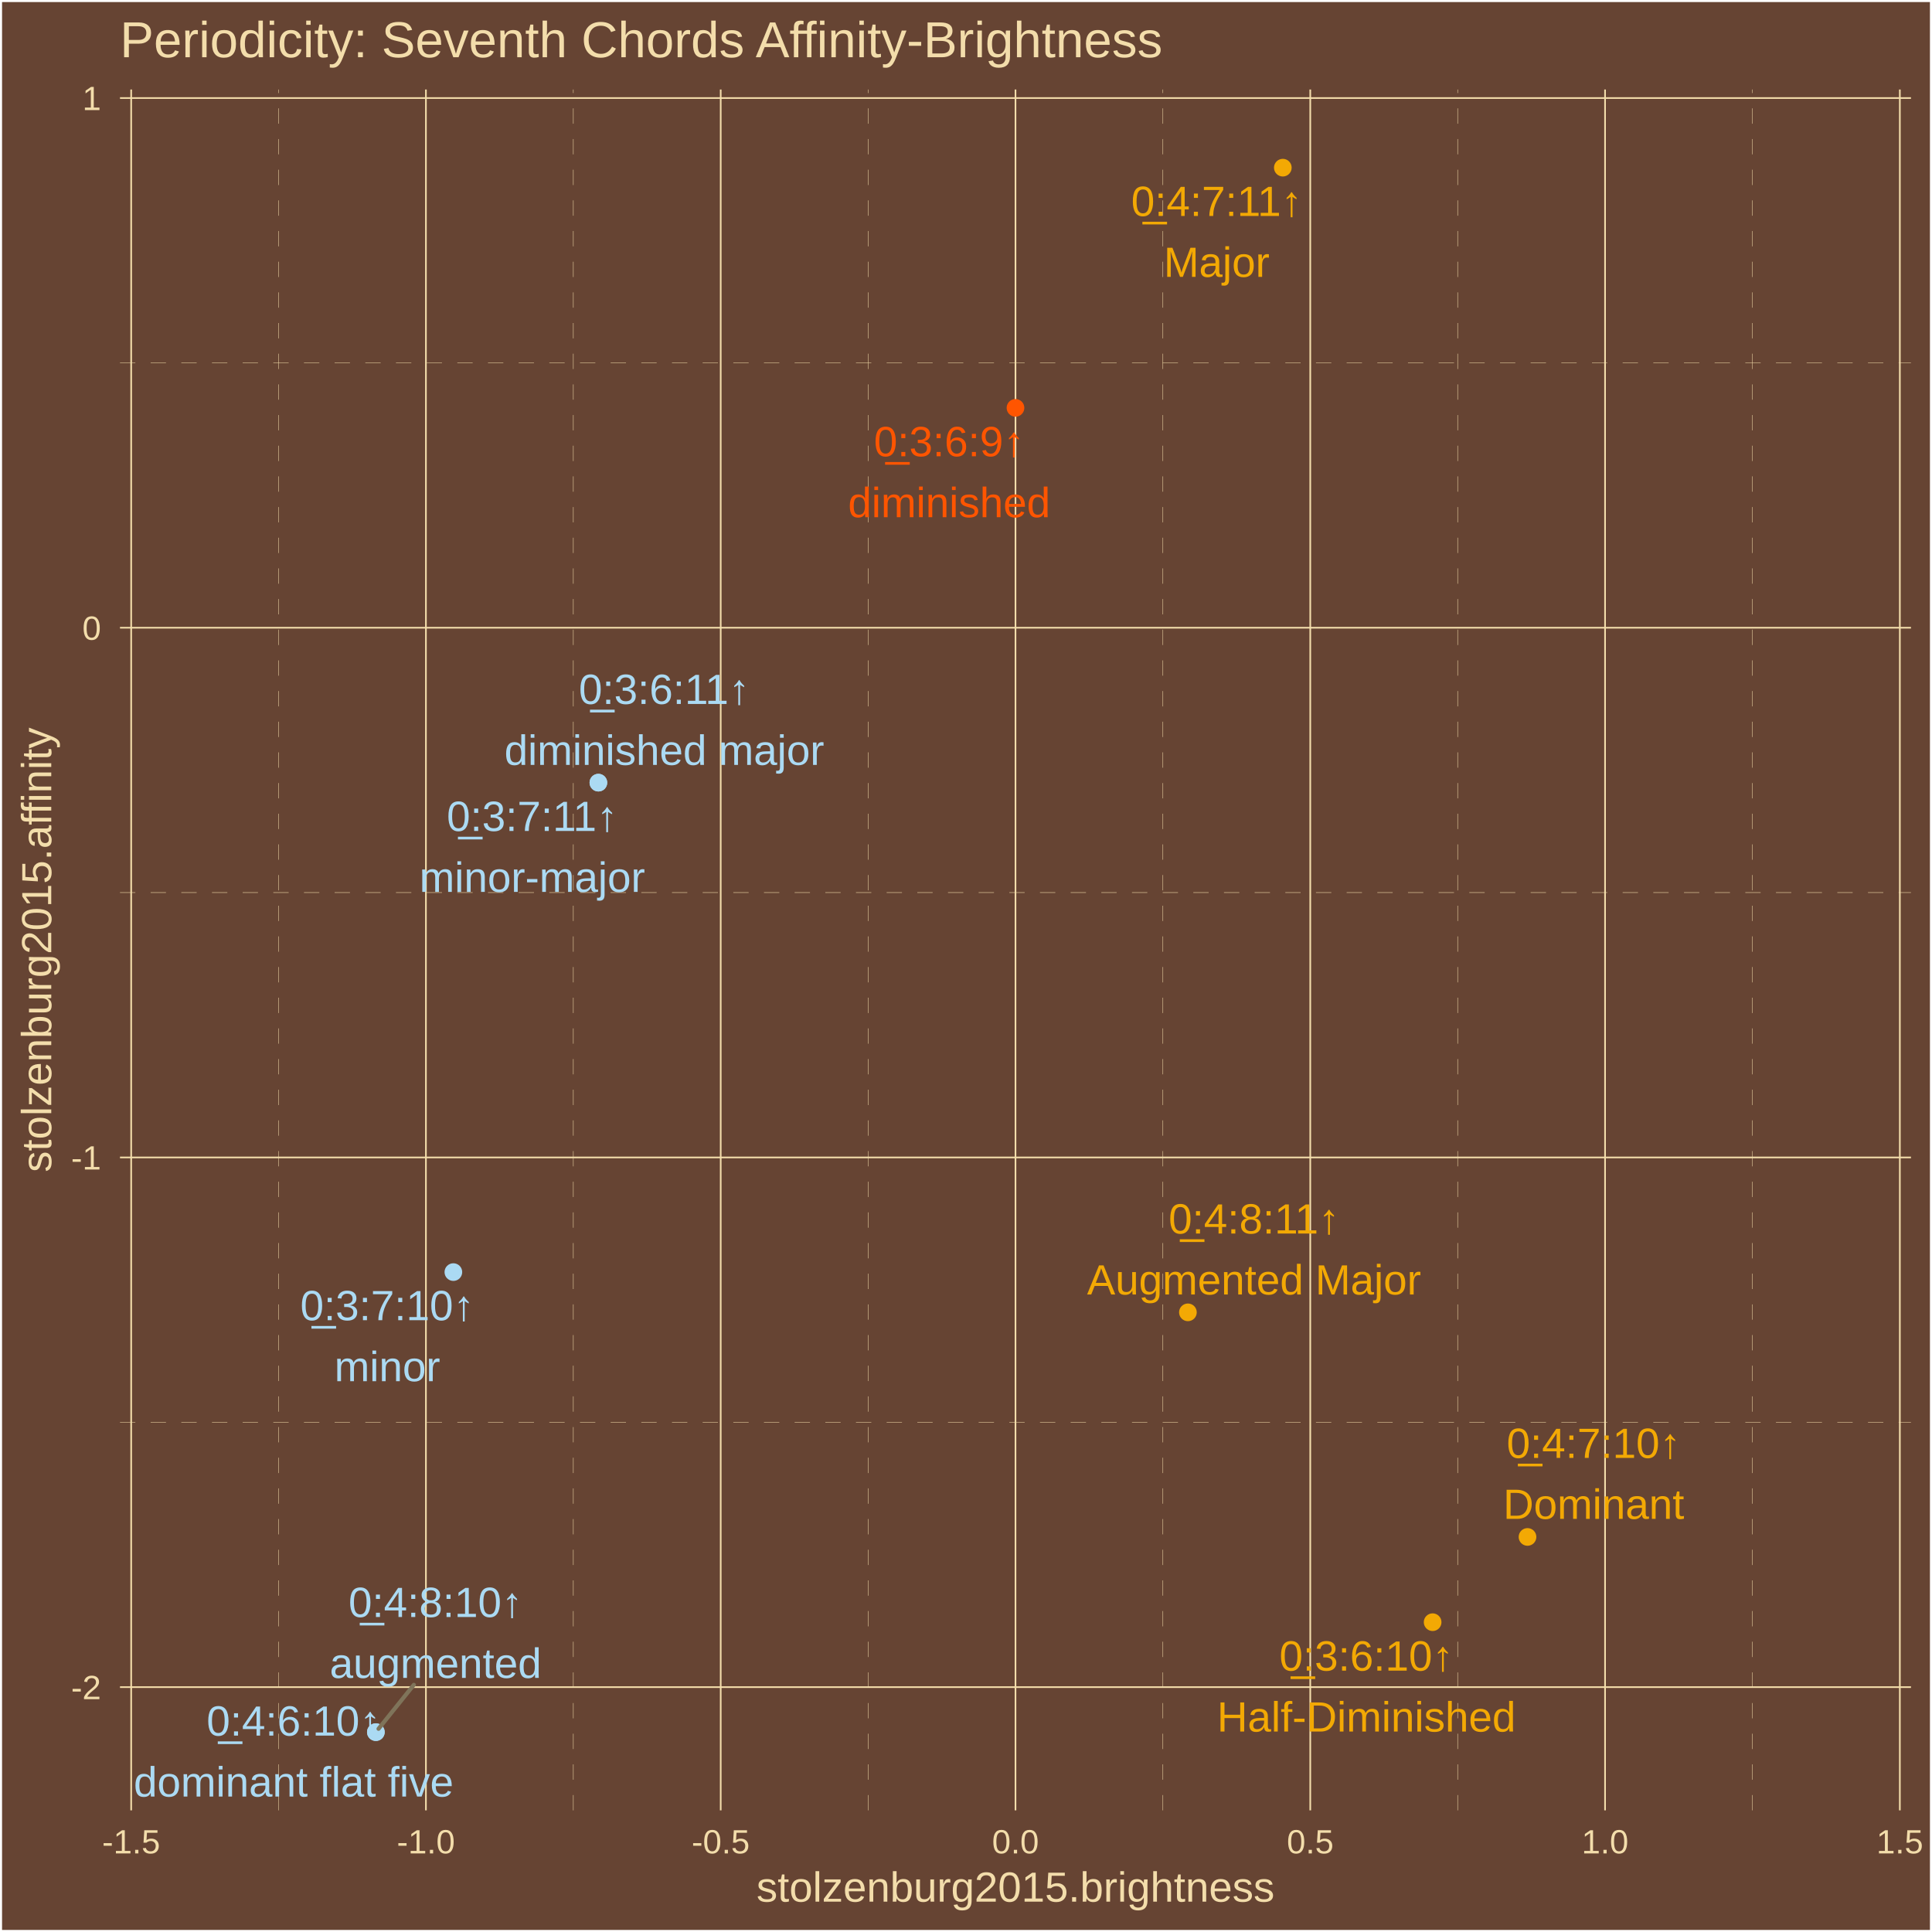
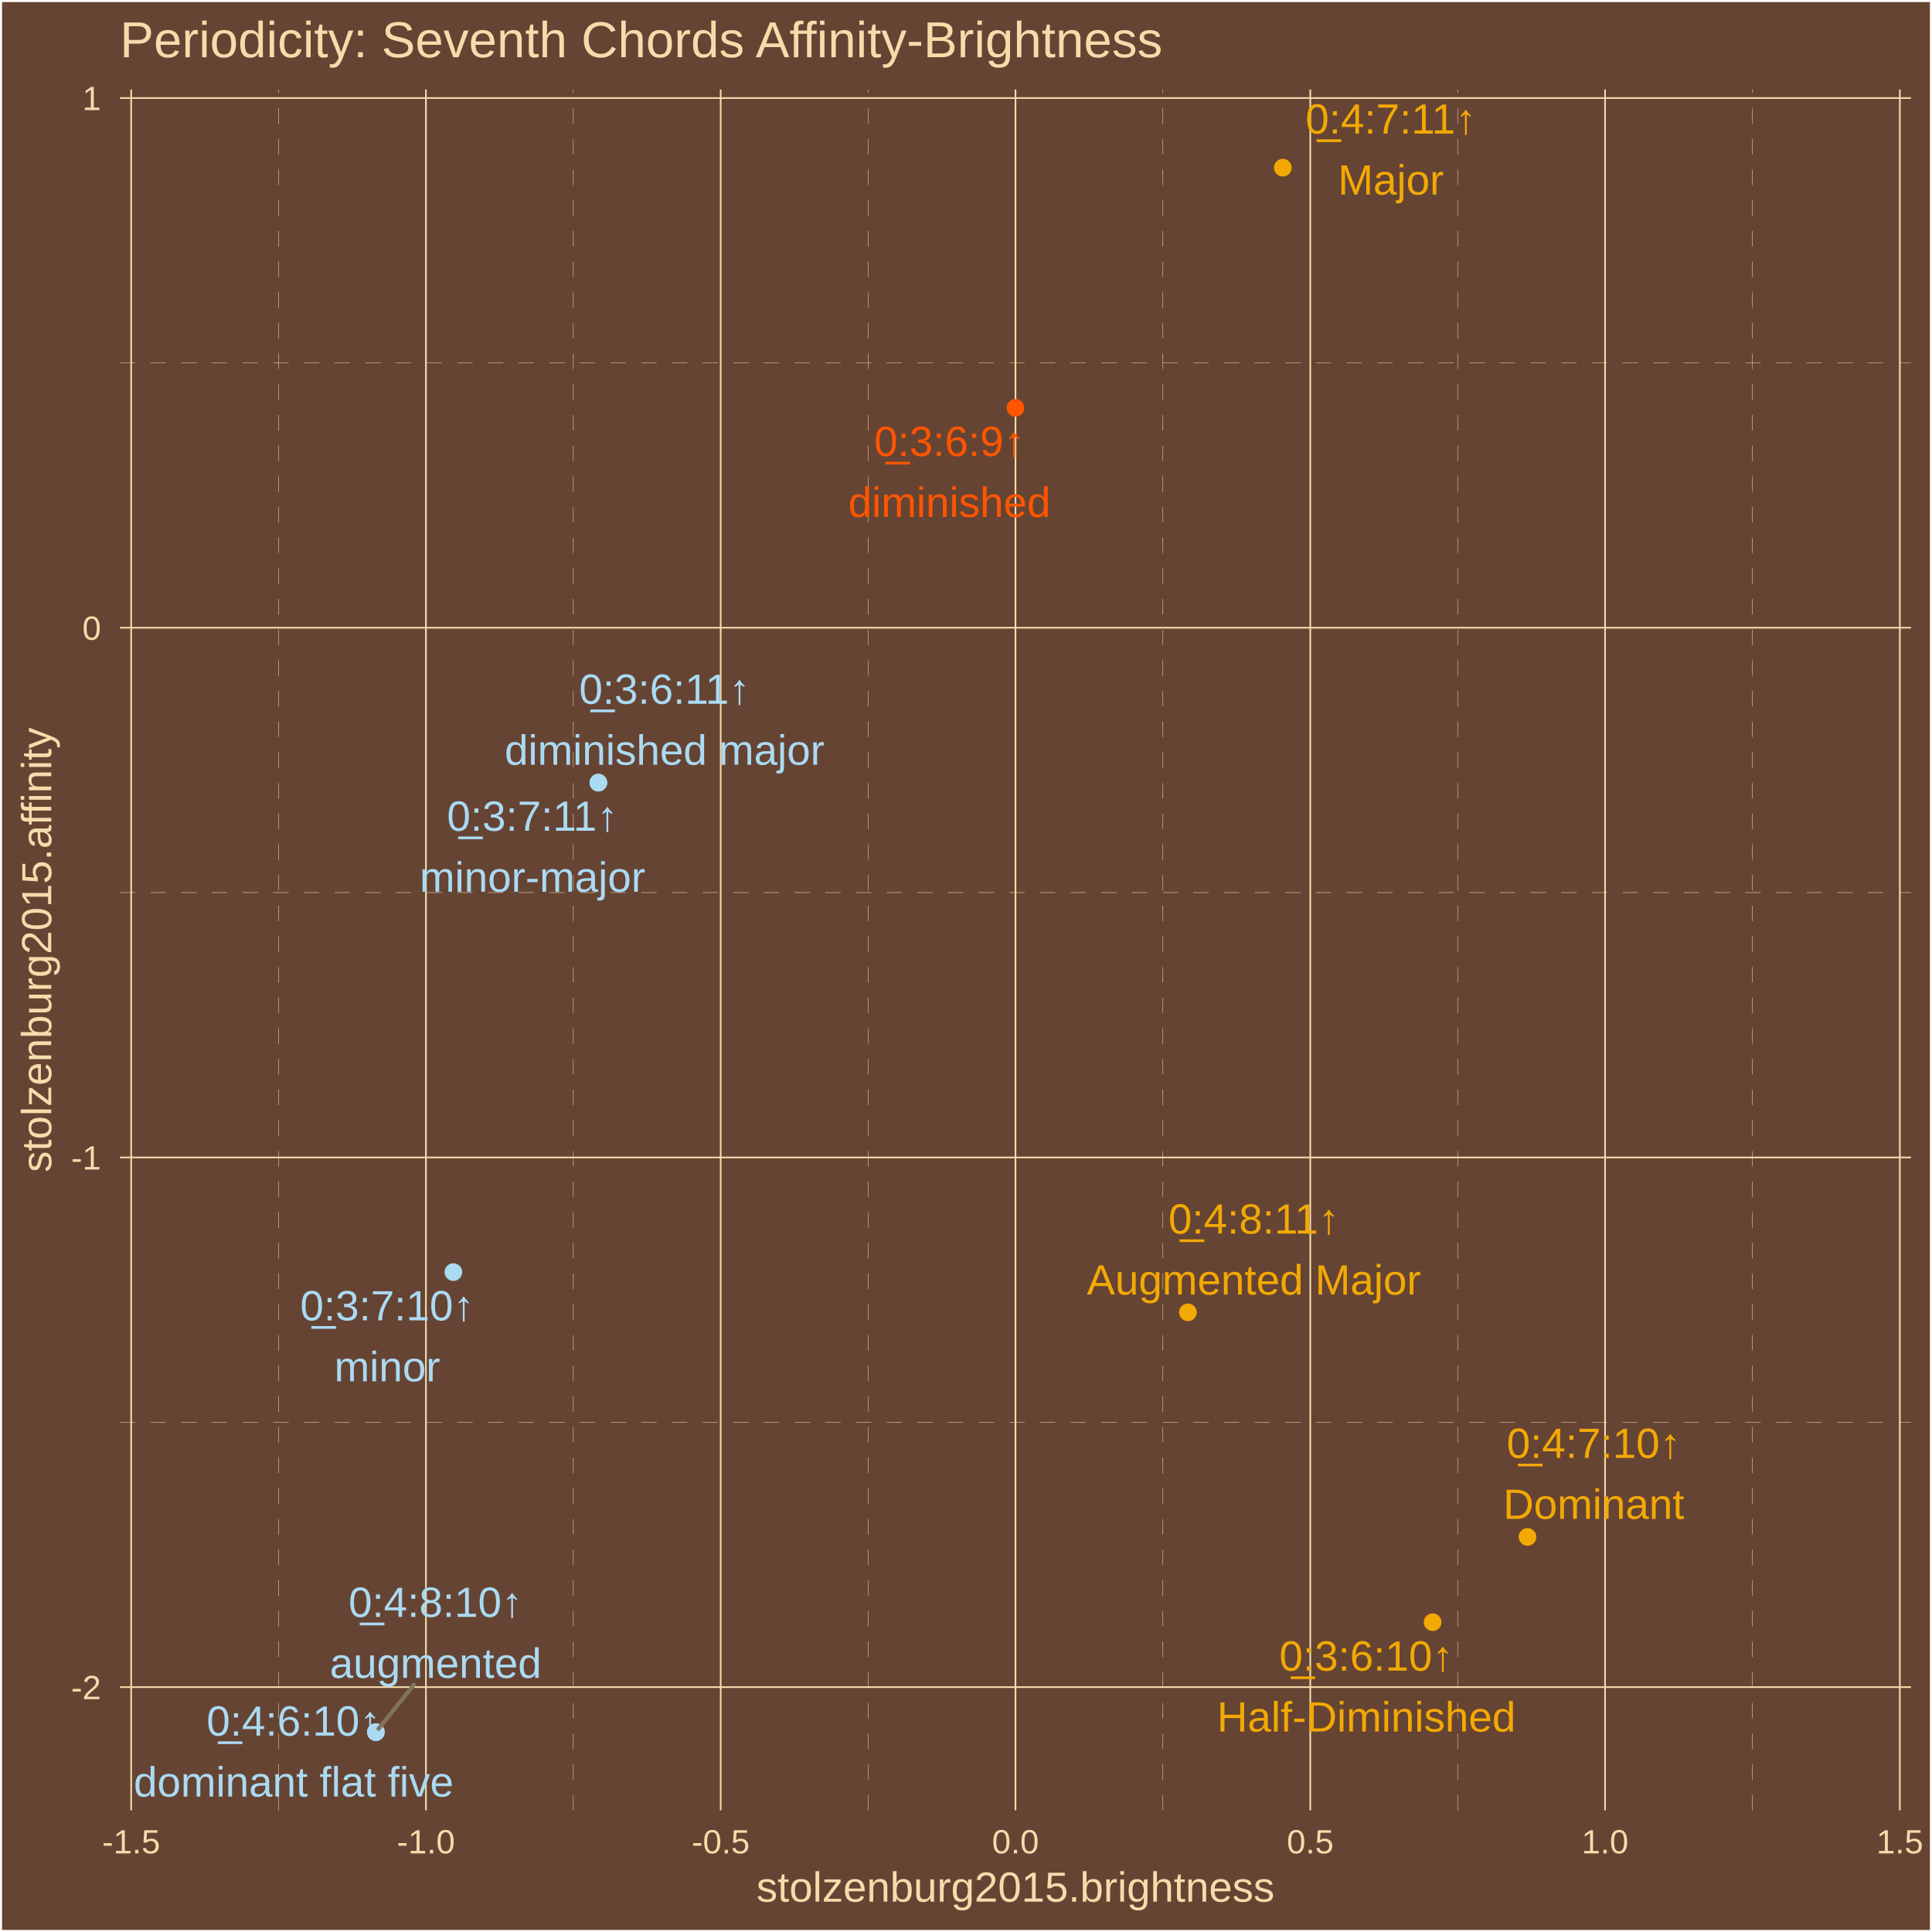
<svg xmlns="http://www.w3.org/2000/svg" class="svglite" width="504.00pt" height="504.00pt" viewBox="0 0 504.00 504.00">
  <defs>
    <style type="text/css">
    .svglite line, .svglite polyline, .svglite polygon, .svglite path, .svglite rect, .svglite circle {
      fill: none;
      stroke: #000000;
      stroke-linecap: round;
      stroke-linejoin: round;
      stroke-miterlimit: 10.00;
    }
    .svglite text {
      white-space: pre;
    }
  </style>
  </defs>
  <rect width="100%" height="100%" style="stroke: none; fill: #664433;" />
  <defs>
    <clipPath id="cpMC4wMHw1MDQuMDB8MC4wMHw1MDQuMDA=">
      <rect x="0.00" y="0.00" width="504.00" height="504.00" />
    </clipPath>
  </defs>
  <g clip-path="url(#cpMC4wMHw1MDQuMDB8MC4wMHw1MDQuMDA=)">
    <rect x="0.00" y="-0" width="504.00" height="504.00" style="stroke-width: 1.07; stroke: #FFFFFF; fill: #664433;" />
  </g>
  <defs>
    <clipPath id="cpMzEuMzB8NDk4LjUyfDIzLjM0fDQ3Mi4yNw==">
      <rect x="31.30" y="23.34" width="467.22" height="448.93" />
    </clipPath>
  </defs>
  <g clip-path="url(#cpMzEuMzB8NDk4LjUyfDIzLjM0fDQ3Mi4yNw==)">
    <rect x="31.30" y="23.34" width="467.22" height="448.93" style="stroke-width: 1.07; stroke: none; fill: #664433;" />
    <polyline points="31.30,371.03 498.52,371.03 " style="stroke-width: 0.11; stroke: #F3DDAB; stroke-dasharray: 4.00,4.00; stroke-linecap: butt;" />
    <polyline points="31.30,232.84 498.52,232.84 " style="stroke-width: 0.11; stroke: #F3DDAB; stroke-dasharray: 4.00,4.00; stroke-linecap: butt;" />
    <polyline points="31.30,94.66 498.52,94.66 " style="stroke-width: 0.11; stroke: #F3DDAB; stroke-dasharray: 4.00,4.00; stroke-linecap: butt;" />
    <polyline points="72.67,472.27 72.67,23.34 " style="stroke-width: 0.11; stroke: #F3DDAB; stroke-dasharray: 4.00,4.00; stroke-linecap: butt;" />
    <polyline points="149.56,472.27 149.56,23.34 " style="stroke-width: 0.11; stroke: #F3DDAB; stroke-dasharray: 4.00,4.00; stroke-linecap: butt;" />
    <polyline points="226.46,472.27 226.46,23.34 " style="stroke-width: 0.11; stroke: #F3DDAB; stroke-dasharray: 4.00,4.00; stroke-linecap: butt;" />
    <polyline points="303.36,472.27 303.36,23.34 " style="stroke-width: 0.11; stroke: #F3DDAB; stroke-dasharray: 4.00,4.00; stroke-linecap: butt;" />
    <polyline points="380.26,472.27 380.26,23.34 " style="stroke-width: 0.11; stroke: #F3DDAB; stroke-dasharray: 4.00,4.00; stroke-linecap: butt;" />
    <polyline points="457.16,472.27 457.16,23.34 " style="stroke-width: 0.11; stroke: #F3DDAB; stroke-dasharray: 4.00,4.00; stroke-linecap: butt;" />
    <polyline points="31.30,440.12 498.52,440.12 " style="stroke-width: 0.43; stroke: #F3DDAB; stroke-linecap: butt;" />
    <polyline points="31.30,301.94 498.52,301.94 " style="stroke-width: 0.43; stroke: #F3DDAB; stroke-linecap: butt;" />
    <polyline points="31.30,163.75 498.52,163.75 " style="stroke-width: 0.43; stroke: #F3DDAB; stroke-linecap: butt;" />
    <polyline points="31.30,25.57 498.52,25.57 " style="stroke-width: 0.43; stroke: #F3DDAB; stroke-linecap: butt;" />
    <polyline points="34.22,472.27 34.22,23.34 " style="stroke-width: 0.43; stroke: #F3DDAB; stroke-linecap: butt;" />
    <polyline points="111.11,472.27 111.11,23.34 " style="stroke-width: 0.43; stroke: #F3DDAB; stroke-linecap: butt;" />
    <polyline points="188.01,472.27 188.01,23.34 " style="stroke-width: 0.43; stroke: #F3DDAB; stroke-linecap: butt;" />
    <polyline points="264.91,472.27 264.91,23.34 " style="stroke-width: 0.43; stroke: #F3DDAB; stroke-linecap: butt;" />
    <polyline points="341.81,472.27 341.81,23.34 " style="stroke-width: 0.43; stroke: #F3DDAB; stroke-linecap: butt;" />
    <polyline points="418.71,472.27 418.71,23.34 " style="stroke-width: 0.43; stroke: #F3DDAB; stroke-linecap: butt;" />
    <polyline points="495.61,472.27 495.61,23.34 " style="stroke-width: 0.43; stroke: #F3DDAB; stroke-linecap: butt;" />
    <circle cx="334.65" cy="43.74" r="1.95" style="stroke-width: 0.71; stroke: #F3A904; fill: #F3A904;" />
    <circle cx="98.05" cy="451.86" r="1.95" style="stroke-width: 0.71; stroke: #ABDAF3; fill: #ABDAF3;" />
    <circle cx="398.48" cy="400.94" r="1.95" style="stroke-width: 0.71; stroke: #F3A904; fill: #F3A904;" />
    <circle cx="98.05" cy="451.86" r="1.95" style="stroke-width: 0.71; stroke: #ABDAF3; fill: #ABDAF3;" />
    <circle cx="309.89" cy="342.35" r="1.95" style="stroke-width: 0.71; stroke: #F3A904; fill: #F3A904;" />
    <circle cx="118.27" cy="331.85" r="1.95" style="stroke-width: 0.71; stroke: #ABDAF3; fill: #ABDAF3;" />
    <circle cx="156.10" cy="204.17" r="1.95" style="stroke-width: 0.71; stroke: #ABDAF3; fill: #ABDAF3;" />
    <circle cx="373.73" cy="423.18" r="1.95" style="stroke-width: 0.71; stroke: #F3A904; fill: #F3A904;" />
    <circle cx="156.10" cy="204.17" r="1.95" style="stroke-width: 0.71; stroke: #ABDAF3; fill: #ABDAF3;" />
    <circle cx="264.91" cy="106.40" r="1.95" style="stroke-width: 0.71; stroke: #FF5500; fill: #FF5500;" />
-     <line x1="107.96" y1="439.52" x2="98.75" y2="450.99" style="stroke-width: 1.07; stroke: #7F745A;" />
-     <text x="317.39" y="56.34" text-anchor="middle" style="font-size: 11.04px;fill: #F3A904; font-family: &quot;Arial&quot;;" textLength="46.86px" lengthAdjust="spacingAndGlyphs">0̲:4:7:11↑</text>
-     <text x="317.39" y="72.23" text-anchor="middle" style="font-size: 11.04px;fill: #F3A904; font-family: &quot;Arial&quot;;" textLength="27.58px" lengthAdjust="spacingAndGlyphs">Major</text>
+     <line x1="107.97" y1="439.50" x2="98.75" y2="450.99" style="stroke-width: 1.07; stroke: #7F745A;" />
+     <text x="362.85" y="34.85" text-anchor="middle" style="font-size: 11.04px;fill: #F3A904; font-family: &quot;Arial&quot;;" textLength="46.86px" lengthAdjust="spacingAndGlyphs">0̲:4:7:11↑</text>
+     <text x="362.85" y="50.75" text-anchor="middle" style="font-size: 11.04px;fill: #F3A904; font-family: &quot;Arial&quot;;" textLength="27.58px" lengthAdjust="spacingAndGlyphs">Major</text>
    <text x="76.60" y="452.77" text-anchor="middle" style="font-size: 11.04px;fill: #ABDAF3; font-family: &quot;Arial&quot;;" textLength="46.86px" lengthAdjust="spacingAndGlyphs">0̲:4:6:10↑</text>
    <text x="76.60" y="468.67" text-anchor="middle" style="font-size: 11.04px;fill: #ABDAF3; font-family: &quot;Arial&quot;;" textLength="83.39px" lengthAdjust="spacingAndGlyphs">dominant flat five</text>
-     <text x="415.75" y="380.33" text-anchor="middle" style="font-size: 11.04px;fill: #F3A904; font-family: &quot;Arial&quot;;" textLength="46.86px" lengthAdjust="spacingAndGlyphs">0̲:4:7:10↑</text>
-     <text x="415.75" y="396.23" text-anchor="middle" style="font-size: 11.04px;fill: #F3A904; font-family: &quot;Arial&quot;;" textLength="47.20px" lengthAdjust="spacingAndGlyphs">Dominant</text>
-     <text x="113.63" y="421.83" text-anchor="middle" style="font-size: 11.04px;fill: #ABDAF3; font-family: &quot;Arial&quot;;" textLength="46.86px" lengthAdjust="spacingAndGlyphs">0̲:4:8:10↑</text>
-     <text x="113.63" y="437.72" text-anchor="middle" style="font-size: 11.04px;fill: #ABDAF3; font-family: &quot;Arial&quot;;" textLength="55.20px" lengthAdjust="spacingAndGlyphs">augmented</text>
-     <text x="327.15" y="321.79" text-anchor="middle" style="font-size: 11.04px;fill: #F3A904; font-family: &quot;Arial&quot;;" textLength="46.86px" lengthAdjust="spacingAndGlyphs">0̲:4:8:11↑</text>
-     <text x="327.15" y="337.69" text-anchor="middle" style="font-size: 11.04px;fill: #F3A904; font-family: &quot;Arial&quot;;" textLength="87.06px" lengthAdjust="spacingAndGlyphs">Augmented Major</text>
-     <text x="101.03" y="344.41" text-anchor="middle" style="font-size: 11.04px;fill: #ABDAF3; font-family: &quot;Arial&quot;;" textLength="46.86px" lengthAdjust="spacingAndGlyphs">0̲:3:7:10↑</text>
-     <text x="101.03" y="360.31" text-anchor="middle" style="font-size: 11.04px;fill: #ABDAF3; font-family: &quot;Arial&quot;;" textLength="27.58px" lengthAdjust="spacingAndGlyphs">minor</text>
-     <text x="138.84" y="216.77" text-anchor="middle" style="font-size: 11.04px;fill: #ABDAF3; font-family: &quot;Arial&quot;;" textLength="46.86px" lengthAdjust="spacingAndGlyphs">0̲:3:7:11↑</text>
-     <text x="138.84" y="232.67" text-anchor="middle" style="font-size: 11.04px;fill: #ABDAF3; font-family: &quot;Arial&quot;;" textLength="58.82px" lengthAdjust="spacingAndGlyphs">minor-major</text>
-     <text x="356.45" y="435.81" text-anchor="middle" style="font-size: 11.04px;fill: #F3A904; font-family: &quot;Arial&quot;;" textLength="46.86px" lengthAdjust="spacingAndGlyphs">0̲:3:6:10↑</text>
-     <text x="356.45" y="451.71" text-anchor="middle" style="font-size: 11.04px;fill: #F3A904; font-family: &quot;Arial&quot;;" textLength="77.83px" lengthAdjust="spacingAndGlyphs">Half-Diminished</text>
-     <text x="173.29" y="183.64" text-anchor="middle" style="font-size: 11.04px;fill: #ABDAF3; font-family: &quot;Arial&quot;;" textLength="46.86px" lengthAdjust="spacingAndGlyphs">0̲:3:6:11↑</text>
-     <text x="173.29" y="199.54" text-anchor="middle" style="font-size: 11.04px;fill: #ABDAF3; font-family: &quot;Arial&quot;;" textLength="83.36px" lengthAdjust="spacingAndGlyphs">diminished major</text>
-     <text x="247.61" y="119.02" text-anchor="middle" style="font-size: 11.04px;fill: #FF5500; font-family: &quot;Arial&quot;;" textLength="40.73px" lengthAdjust="spacingAndGlyphs">0̲:3:6:9↑</text>
-     <text x="247.61" y="134.92" text-anchor="middle" style="font-size: 11.04px;fill: #FF5500; font-family: &quot;Arial&quot;;" textLength="52.72px" lengthAdjust="spacingAndGlyphs">diminished</text>
+     <text x="415.76" y="380.33" text-anchor="middle" style="font-size: 11.04px;fill: #F3A904; font-family: &quot;Arial&quot;;" textLength="46.86px" lengthAdjust="spacingAndGlyphs">0̲:4:7:10↑</text>
+     <text x="415.76" y="396.22" text-anchor="middle" style="font-size: 11.04px;fill: #F3A904; font-family: &quot;Arial&quot;;" textLength="47.20px" lengthAdjust="spacingAndGlyphs">Dominant</text>
+     <text x="113.64" y="421.80" text-anchor="middle" style="font-size: 11.04px;fill: #ABDAF3; font-family: &quot;Arial&quot;;" textLength="46.86px" lengthAdjust="spacingAndGlyphs">0̲:4:8:10↑</text>
+     <text x="113.64" y="437.70" text-anchor="middle" style="font-size: 11.04px;fill: #ABDAF3; font-family: &quot;Arial&quot;;" textLength="55.20px" lengthAdjust="spacingAndGlyphs">augmented</text>
+     <text x="327.10" y="321.81" text-anchor="middle" style="font-size: 11.04px;fill: #F3A904; font-family: &quot;Arial&quot;;" textLength="46.86px" lengthAdjust="spacingAndGlyphs">0̲:4:8:11↑</text>
+     <text x="327.10" y="337.71" text-anchor="middle" style="font-size: 11.04px;fill: #F3A904; font-family: &quot;Arial&quot;;" textLength="87.06px" lengthAdjust="spacingAndGlyphs">Augmented Major</text>
+     <text x="101.01" y="344.44" text-anchor="middle" style="font-size: 11.04px;fill: #ABDAF3; font-family: &quot;Arial&quot;;" textLength="46.86px" lengthAdjust="spacingAndGlyphs">0̲:3:7:10↑</text>
+     <text x="101.01" y="360.34" text-anchor="middle" style="font-size: 11.04px;fill: #ABDAF3; font-family: &quot;Arial&quot;;" textLength="27.58px" lengthAdjust="spacingAndGlyphs">minor</text>
+     <text x="138.90" y="216.73" text-anchor="middle" style="font-size: 11.04px;fill: #ABDAF3; font-family: &quot;Arial&quot;;" textLength="46.86px" lengthAdjust="spacingAndGlyphs">0̲:3:7:11↑</text>
+     <text x="138.90" y="232.63" text-anchor="middle" style="font-size: 11.04px;fill: #ABDAF3; font-family: &quot;Arial&quot;;" textLength="58.82px" lengthAdjust="spacingAndGlyphs">minor-major</text>
+     <text x="356.44" y="435.82" text-anchor="middle" style="font-size: 11.04px;fill: #F3A904; font-family: &quot;Arial&quot;;" textLength="46.86px" lengthAdjust="spacingAndGlyphs">0̲:3:6:10↑</text>
+     <text x="356.44" y="451.71" text-anchor="middle" style="font-size: 11.04px;fill: #F3A904; font-family: &quot;Arial&quot;;" textLength="77.83px" lengthAdjust="spacingAndGlyphs">Half-Diminished</text>
+     <text x="173.37" y="183.60" text-anchor="middle" style="font-size: 11.04px;fill: #ABDAF3; font-family: &quot;Arial&quot;;" textLength="46.86px" lengthAdjust="spacingAndGlyphs">0̲:3:6:11↑</text>
+     <text x="173.37" y="199.50" text-anchor="middle" style="font-size: 11.04px;fill: #ABDAF3; font-family: &quot;Arial&quot;;" textLength="83.36px" lengthAdjust="spacingAndGlyphs">diminished major</text>
+     <text x="247.67" y="118.96" text-anchor="middle" style="font-size: 11.04px;fill: #FF5500; font-family: &quot;Arial&quot;;" textLength="40.73px" lengthAdjust="spacingAndGlyphs">0̲:3:6:9↑</text>
+     <text x="247.67" y="134.86" text-anchor="middle" style="font-size: 11.04px;fill: #FF5500; font-family: &quot;Arial&quot;;" textLength="52.72px" lengthAdjust="spacingAndGlyphs">diminished</text>
  </g>
  <g clip-path="url(#cpMC4wMHw1MDQuMDB8MC4wMHw1MDQuMDA=)">
    <text x="26.37" y="443.27" text-anchor="end" style="font-size: 8.80px;fill: #F3DDAB; font-family: &quot;Arial&quot;;" textLength="7.83px" lengthAdjust="spacingAndGlyphs">-2</text>
    <text x="26.37" y="305.09" text-anchor="end" style="font-size: 8.80px;fill: #F3DDAB; font-family: &quot;Arial&quot;;" textLength="7.83px" lengthAdjust="spacingAndGlyphs">-1</text>
    <text x="26.37" y="166.91" text-anchor="end" style="font-size: 8.80px;fill: #F3DDAB; font-family: &quot;Arial&quot;;" textLength="4.90px" lengthAdjust="spacingAndGlyphs">0</text>
    <text x="26.37" y="28.72" text-anchor="end" style="font-size: 8.80px;fill: #F3DDAB; font-family: &quot;Arial&quot;;" textLength="4.90px" lengthAdjust="spacingAndGlyphs">1</text>
    <text x="34.22" y="483.50" text-anchor="middle" style="font-size: 8.80px;fill: #F3DDAB; font-family: &quot;Arial&quot;;" textLength="15.16px" lengthAdjust="spacingAndGlyphs">-1.5</text>
    <text x="111.11" y="483.50" text-anchor="middle" style="font-size: 8.80px;fill: #F3DDAB; font-family: &quot;Arial&quot;;" textLength="15.16px" lengthAdjust="spacingAndGlyphs">-1.0</text>
    <text x="188.01" y="483.50" text-anchor="middle" style="font-size: 8.80px;fill: #F3DDAB; font-family: &quot;Arial&quot;;" textLength="15.16px" lengthAdjust="spacingAndGlyphs">-0.5</text>
    <text x="264.91" y="483.50" text-anchor="middle" style="font-size: 8.80px;fill: #F3DDAB; font-family: &quot;Arial&quot;;" textLength="12.23px" lengthAdjust="spacingAndGlyphs">0.0</text>
    <text x="341.81" y="483.50" text-anchor="middle" style="font-size: 8.80px;fill: #F3DDAB; font-family: &quot;Arial&quot;;" textLength="12.23px" lengthAdjust="spacingAndGlyphs">0.5</text>
    <text x="418.71" y="483.50" text-anchor="middle" style="font-size: 8.80px;fill: #F3DDAB; font-family: &quot;Arial&quot;;" textLength="12.23px" lengthAdjust="spacingAndGlyphs">1.0</text>
    <text x="495.61" y="483.50" text-anchor="middle" style="font-size: 8.80px;fill: #F3DDAB; font-family: &quot;Arial&quot;;" textLength="12.23px" lengthAdjust="spacingAndGlyphs">1.5</text>
    <text x="264.91" y="496.09" text-anchor="middle" style="font-size: 11.00px;fill: #F3DDAB; font-family: &quot;Arial&quot;;" textLength="135.17px" lengthAdjust="spacingAndGlyphs">stolzenburg2015.brightness</text>
    <text transform="translate(13.37,247.80) rotate(-90)" text-anchor="middle" style="font-size: 11.00px;fill: #F3DDAB; font-family: &quot;Arial&quot;;" textLength="116.19px" lengthAdjust="spacingAndGlyphs">stolzenburg2015.affinity</text>
    <text x="31.30" y="14.94" style="font-size: 13.20px;fill: #F3DDAB; font-family: &quot;Arial&quot;;" textLength="272.74px" lengthAdjust="spacingAndGlyphs">Periodicity: Seventh Chords Affinity-Brightness</text>
  </g>
</svg>
